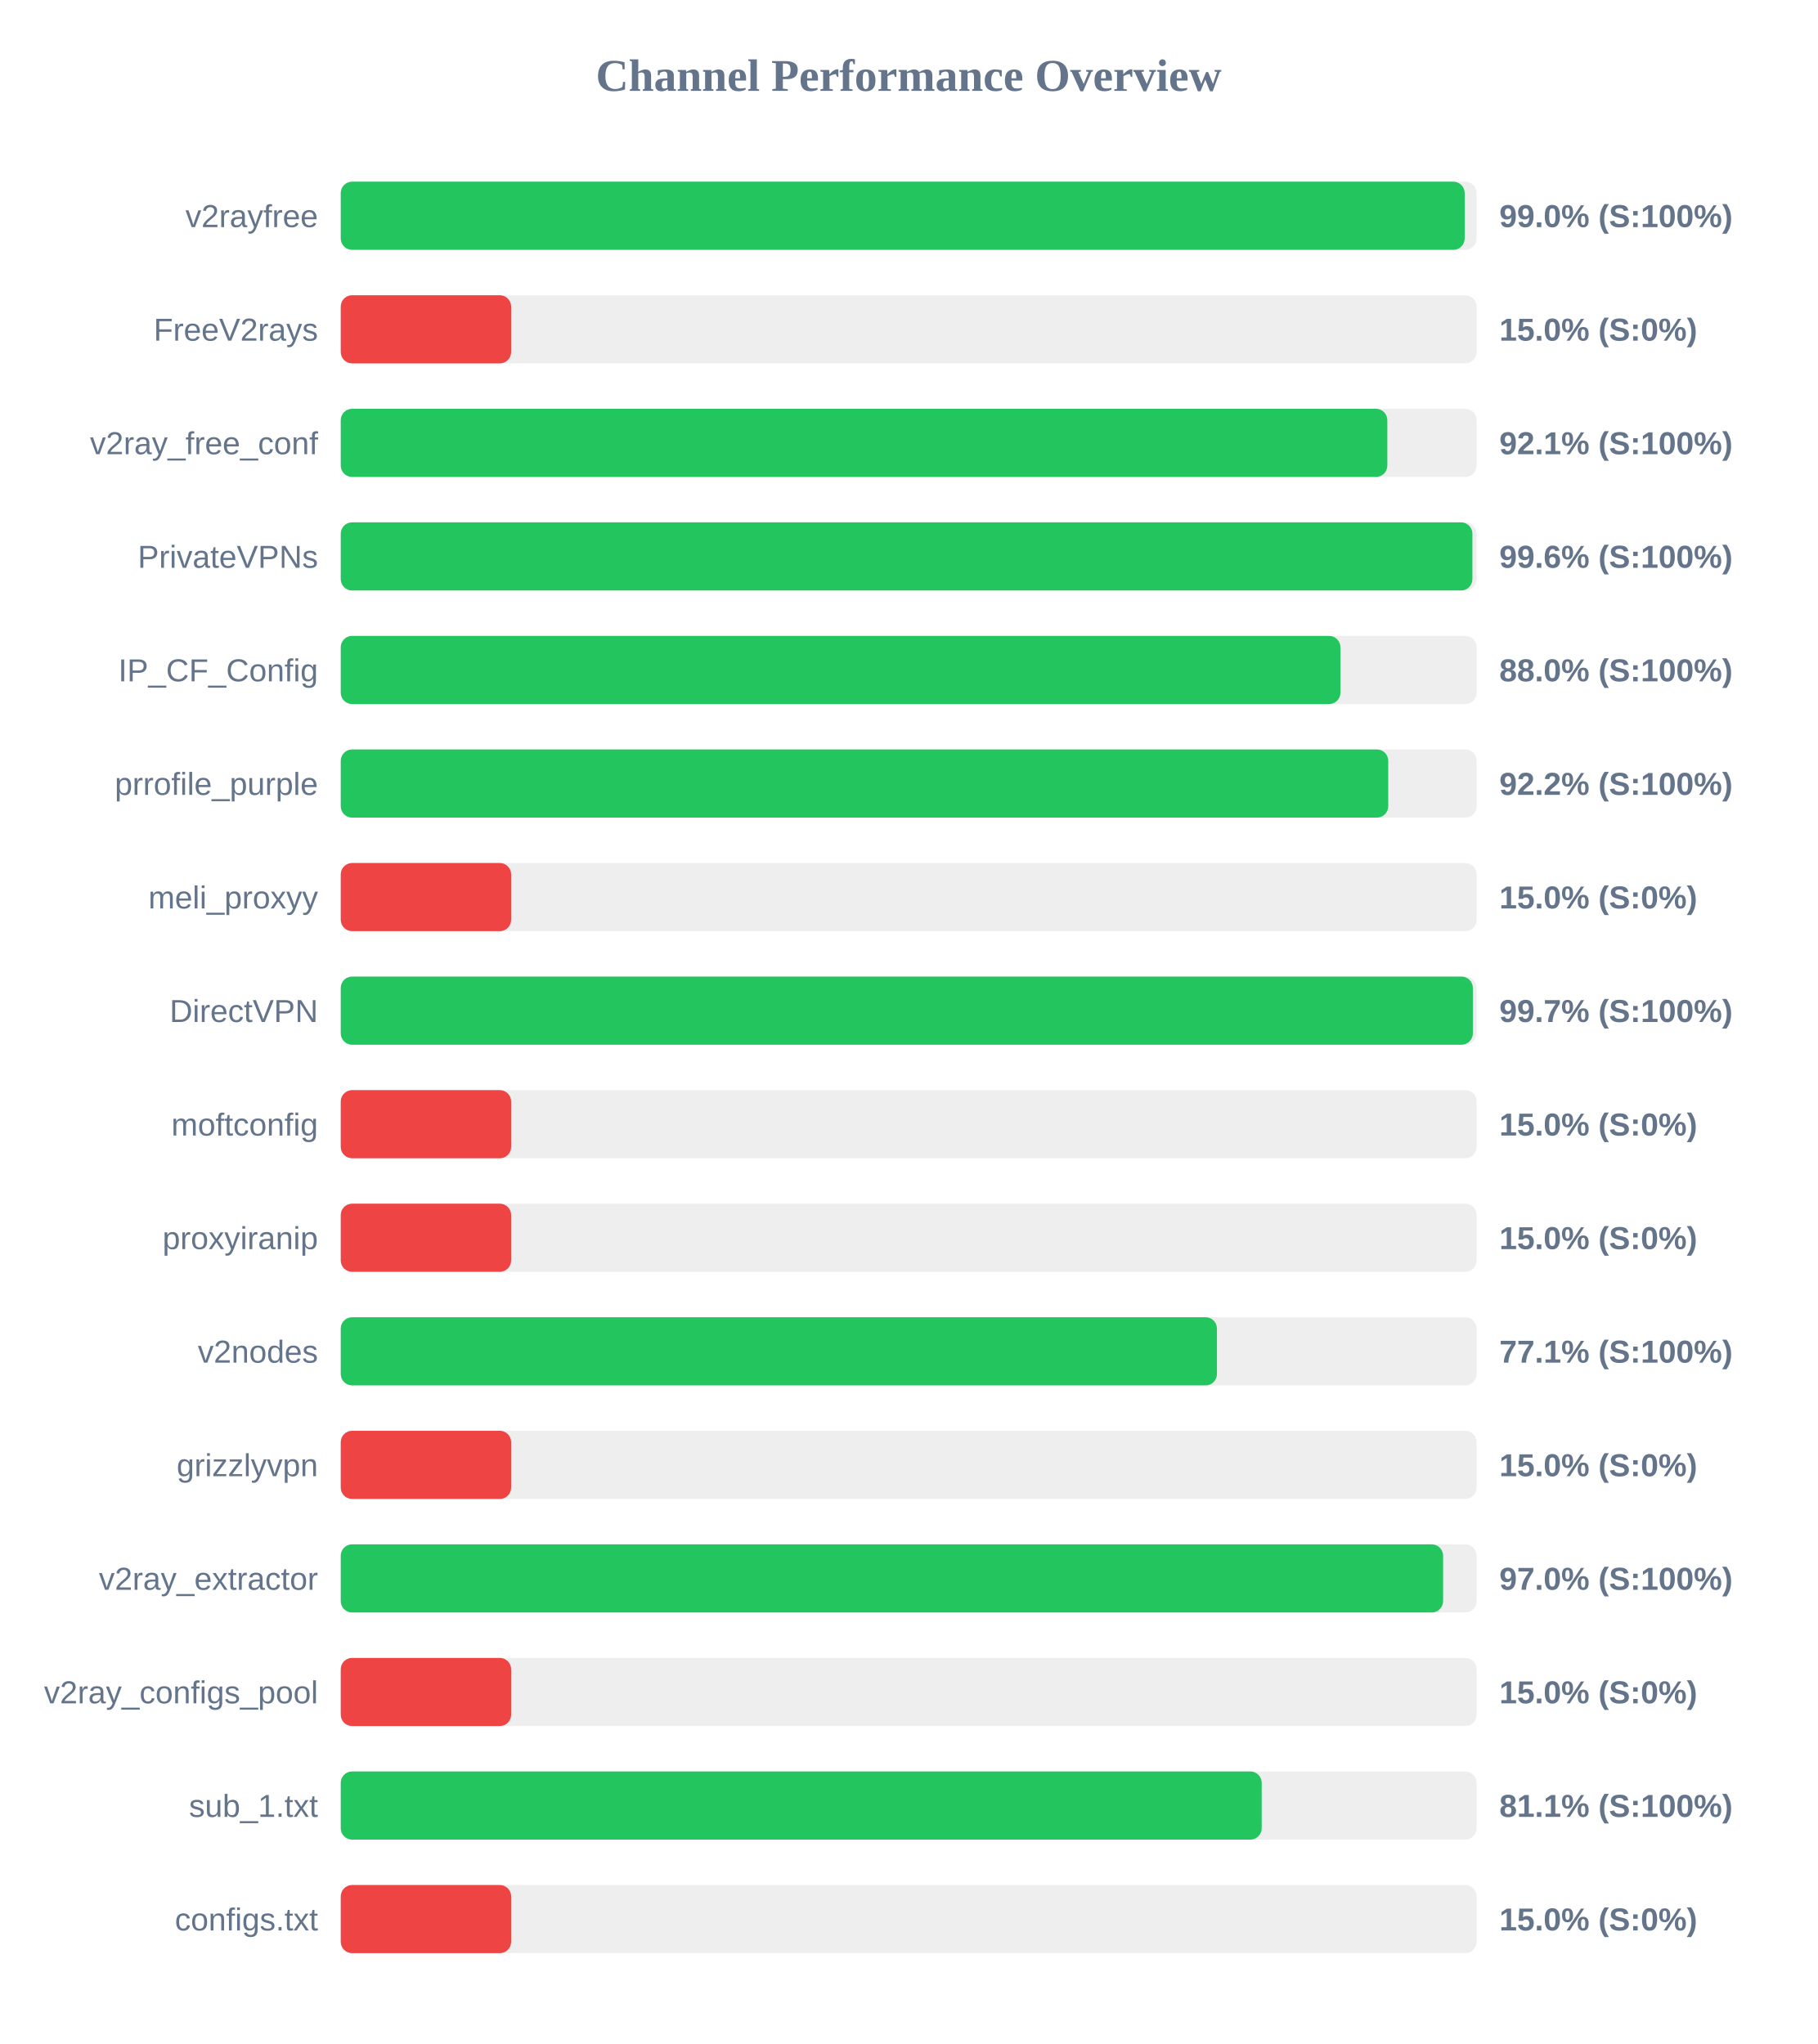
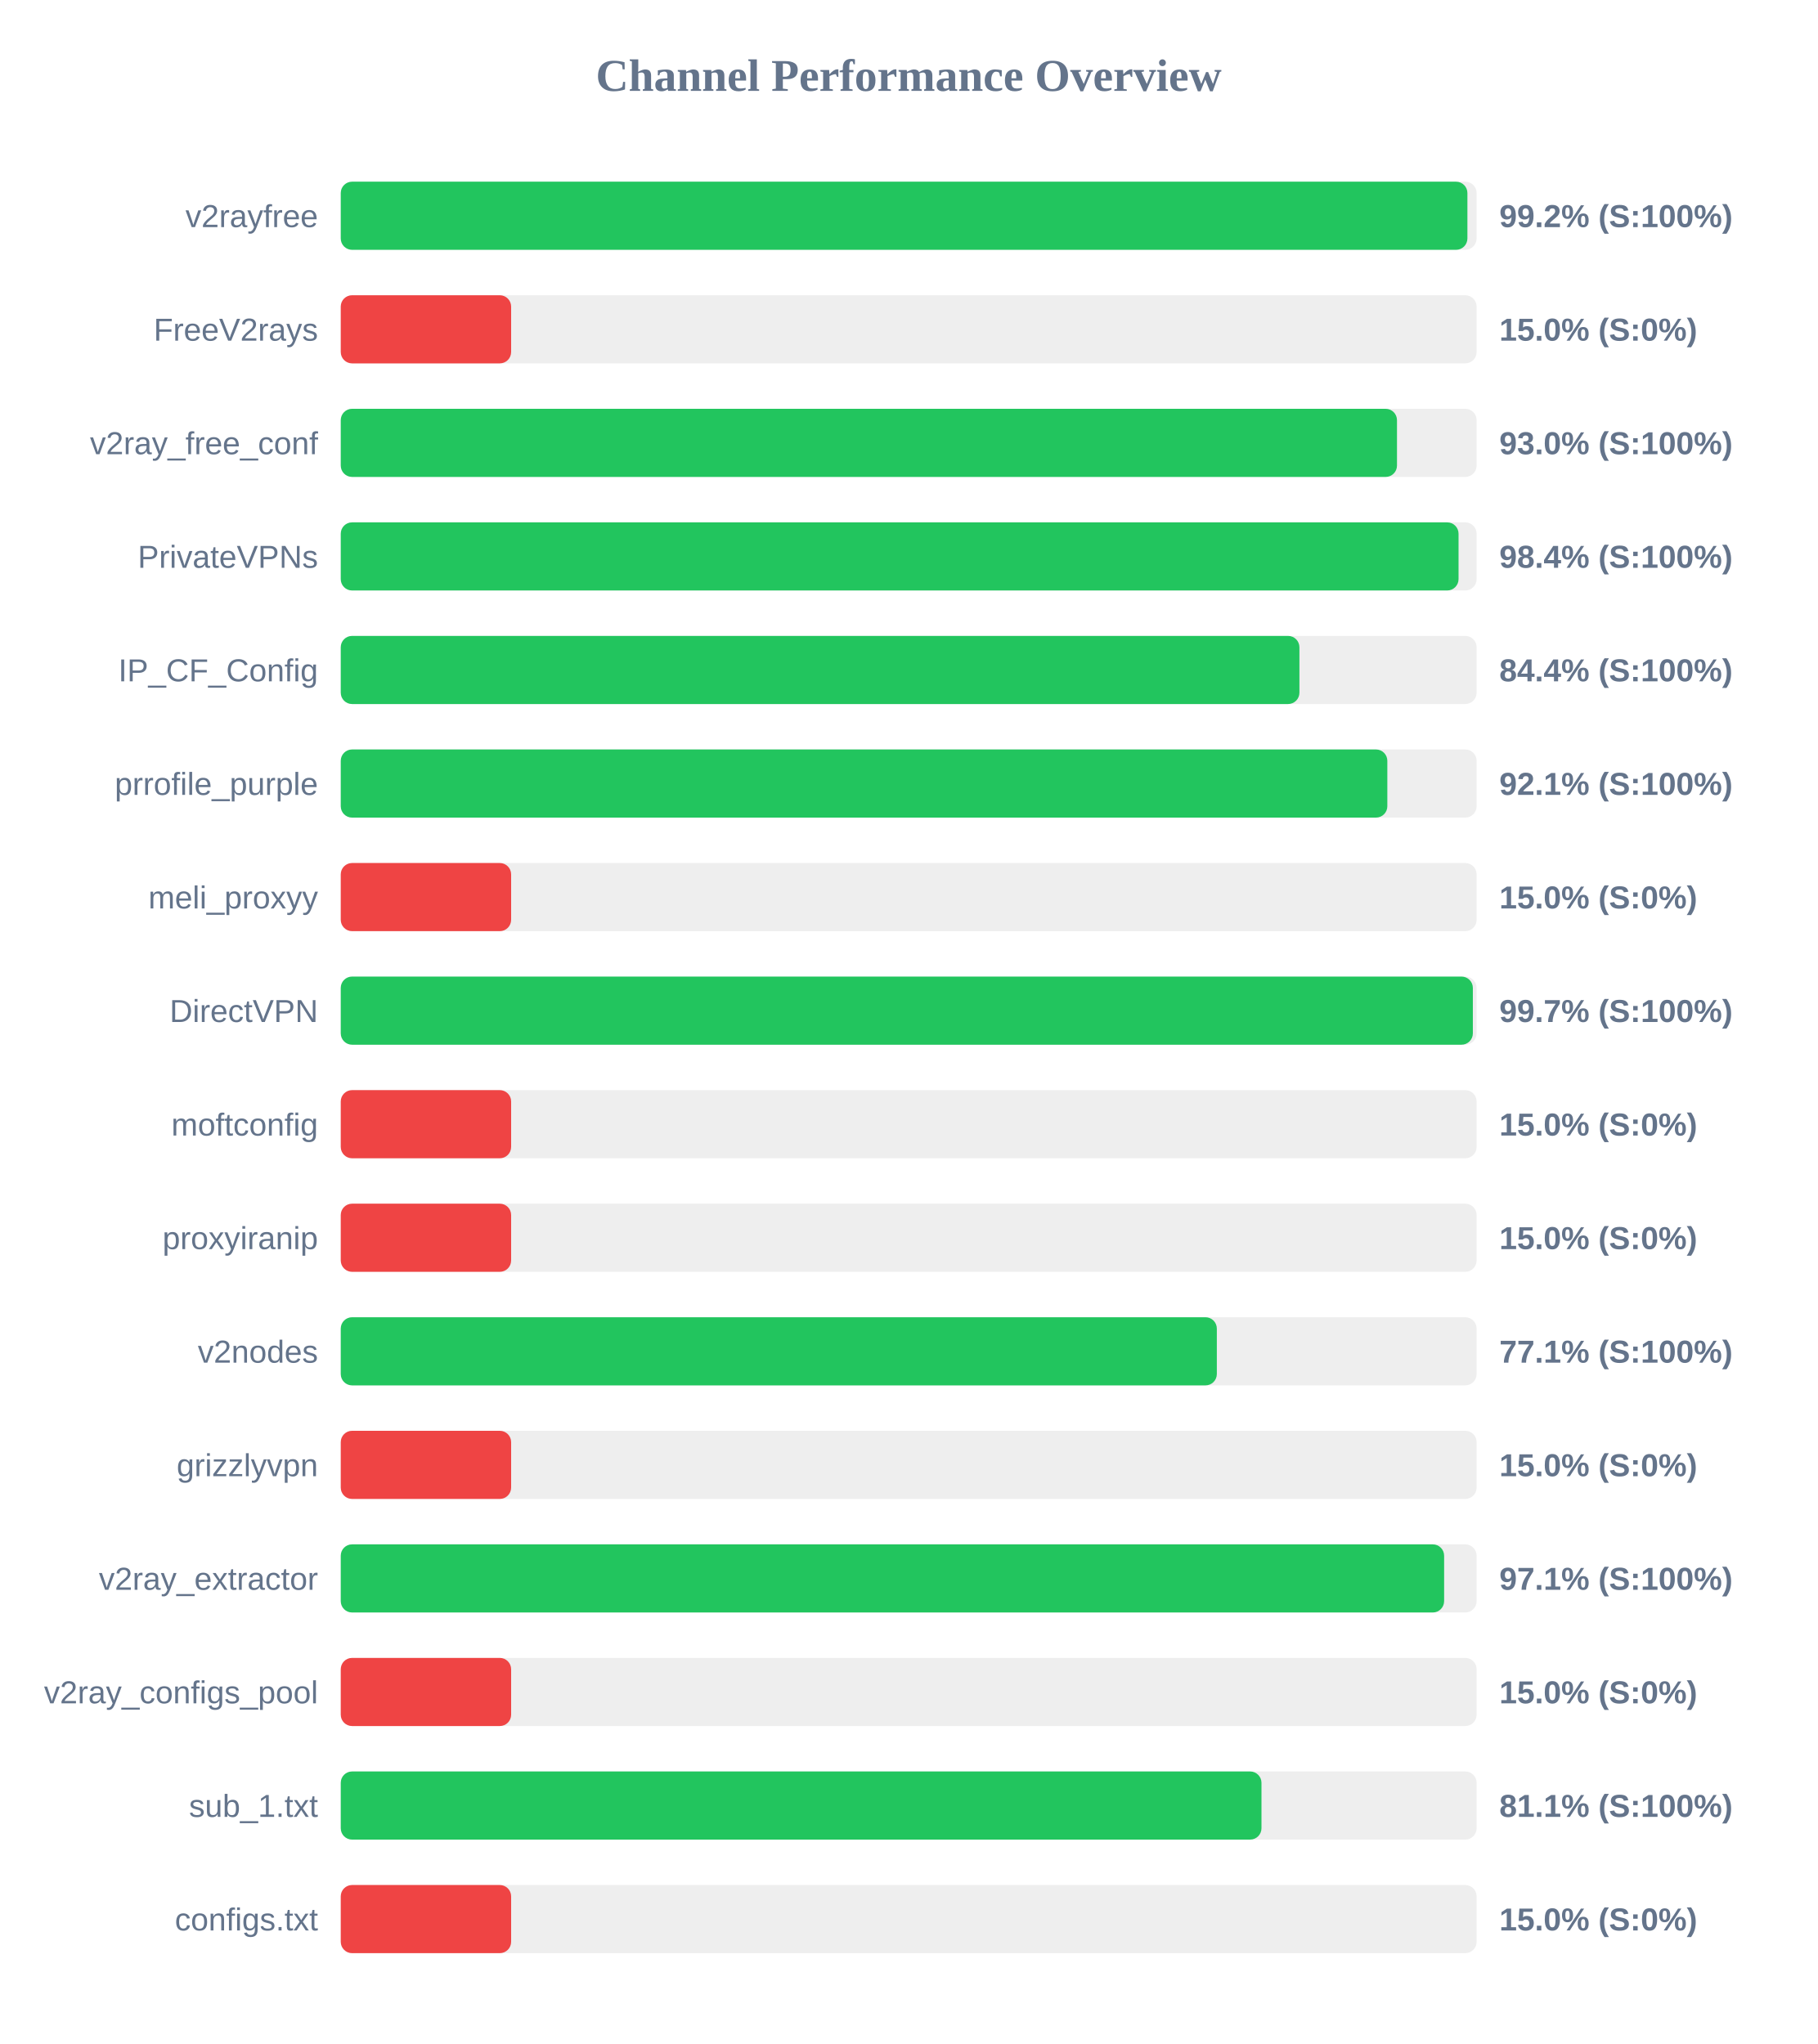
<svg xmlns="http://www.w3.org/2000/svg" width="800" height="900" version="1.1">
  <style>
        .row { font: 14px Arial; fill: #64748b; }
        .score { font: bold 14px Arial; fill: #64748b; }
    </style>
  <text x="400" y="40" text-anchor="middle" font-size="20px" font-weight="bold" fill="#64748b">Channel Performance Overview</text>
  <rect x="150" y="80" width="500" height="30" fill="#eee" rx="5" />
-   <rect x="150" y="80" width="494.75" height="30" fill="#22c55e" rx="5" />
+   <rect x="150" y="80" width="495.95" height="30" fill="#22c55e" rx="5" />
  <text x="140" y="100" text-anchor="end" class="row">v2rayfree</text>
-   <text x="660" y="100" text-anchor="start" class="score">99.0% (S:100%)</text>
+   <text x="660" y="100" text-anchor="start" class="score">99.2% (S:100%)</text>
  <rect x="150" y="130" width="500" height="30" fill="#eee" rx="5" />
  <rect x="150" y="130" width="75.0" height="30" fill="#ef4444" rx="5" />
  <text x="140" y="150" text-anchor="end" class="row">FreeV2rays</text>
  <text x="660" y="150" text-anchor="start" class="score">15.0% (S:0%)</text>
  <rect x="150" y="180" width="500" height="30" fill="#eee" rx="5" />
-   <rect x="150" y="180" width="460.7" height="30" fill="#22c55e" rx="5" />
+   <rect x="150" y="180" width="464.95" height="30" fill="#22c55e" rx="5" />
  <text x="140" y="200" text-anchor="end" class="row">v2ray_free_conf</text>
-   <text x="660" y="200" text-anchor="start" class="score">92.1% (S:100%)</text>
+   <text x="660" y="200" text-anchor="start" class="score">93.0% (S:100%)</text>
  <rect x="150" y="230" width="500" height="30" fill="#eee" rx="5" />
-   <rect x="150" y="230" width="498.15" height="30" fill="#22c55e" rx="5" />
+   <rect x="150" y="230" width="492.05" height="30" fill="#22c55e" rx="5" />
  <text x="140" y="250" text-anchor="end" class="row">PrivateVPNs</text>
-   <text x="660" y="250" text-anchor="start" class="score">99.6% (S:100%)</text>
+   <text x="660" y="250" text-anchor="start" class="score">98.4% (S:100%)</text>
  <rect x="150" y="280" width="500" height="30" fill="#eee" rx="5" />
-   <rect x="150" y="280" width="440.05" height="30" fill="#22c55e" rx="5" />
+   <rect x="150" y="280" width="422.0" height="30" fill="#22c55e" rx="5" />
  <text x="140" y="300" text-anchor="end" class="row">IP_CF_Config</text>
-   <text x="660" y="300" text-anchor="start" class="score">88.0% (S:100%)</text>
+   <text x="660" y="300" text-anchor="start" class="score">84.4% (S:100%)</text>
  <rect x="150" y="330" width="500" height="30" fill="#eee" rx="5" />
-   <rect x="150" y="330" width="461.1" height="30" fill="#22c55e" rx="5" />
+   <rect x="150" y="330" width="460.7" height="30" fill="#22c55e" rx="5" />
  <text x="140" y="350" text-anchor="end" class="row">prrofile_purple</text>
-   <text x="660" y="350" text-anchor="start" class="score">92.2% (S:100%)</text>
+   <text x="660" y="350" text-anchor="start" class="score">92.1% (S:100%)</text>
  <rect x="150" y="380" width="500" height="30" fill="#eee" rx="5" />
  <rect x="150" y="380" width="75.0" height="30" fill="#ef4444" rx="5" />
  <text x="140" y="400" text-anchor="end" class="row">meli_proxyy</text>
  <text x="660" y="400" text-anchor="start" class="score">15.0% (S:0%)</text>
  <rect x="150" y="430" width="500" height="30" fill="#eee" rx="5" />
  <rect x="150" y="430" width="498.35" height="30" fill="#22c55e" rx="5" />
  <text x="140" y="450" text-anchor="end" class="row">DirectVPN</text>
  <text x="660" y="450" text-anchor="start" class="score">99.7% (S:100%)</text>
  <rect x="150" y="480" width="500" height="30" fill="#eee" rx="5" />
  <rect x="150" y="480" width="75.0" height="30" fill="#ef4444" rx="5" />
  <text x="140" y="500" text-anchor="end" class="row">moftconfig</text>
  <text x="660" y="500" text-anchor="start" class="score">15.0% (S:0%)</text>
  <rect x="150" y="530" width="500" height="30" fill="#eee" rx="5" />
  <rect x="150" y="530" width="75.0" height="30" fill="#ef4444" rx="5" />
  <text x="140" y="550" text-anchor="end" class="row">proxyiranip</text>
  <text x="660" y="550" text-anchor="start" class="score">15.0% (S:0%)</text>
  <rect x="150" y="580" width="500" height="30" fill="#eee" rx="5" />
-   <rect x="150" y="580" width="385.7" height="30" fill="#22c55e" rx="5" />
+   <rect x="150" y="580" width="385.65" height="30" fill="#22c55e" rx="5" />
  <text x="140" y="600" text-anchor="end" class="row">v2nodes</text>
  <text x="660" y="600" text-anchor="start" class="score">77.1% (S:100%)</text>
  <rect x="150" y="630" width="500" height="30" fill="#eee" rx="5" />
  <rect x="150" y="630" width="75.0" height="30" fill="#ef4444" rx="5" />
  <text x="140" y="650" text-anchor="end" class="row">grizzlyvpn</text>
  <text x="660" y="650" text-anchor="start" class="score">15.0% (S:0%)</text>
  <rect x="150" y="680" width="500" height="30" fill="#eee" rx="5" />
-   <rect x="150" y="680" width="485.25" height="30" fill="#22c55e" rx="5" />
+   <rect x="150" y="680" width="485.7" height="30" fill="#22c55e" rx="5" />
  <text x="140" y="700" text-anchor="end" class="row">v2ray_extractor</text>
-   <text x="660" y="700" text-anchor="start" class="score">97.0% (S:100%)</text>
+   <text x="660" y="700" text-anchor="start" class="score">97.1% (S:100%)</text>
  <rect x="150" y="730" width="500" height="30" fill="#eee" rx="5" />
  <rect x="150" y="730" width="75.0" height="30" fill="#ef4444" rx="5" />
  <text x="140" y="750" text-anchor="end" class="row">v2ray_configs_pool</text>
  <text x="660" y="750" text-anchor="start" class="score">15.0% (S:0%)</text>
  <rect x="150" y="780" width="500" height="30" fill="#eee" rx="5" />
-   <rect x="150" y="780" width="405.4" height="30" fill="#22c55e" rx="5" />
+   <rect x="150" y="780" width="405.3" height="30" fill="#22c55e" rx="5" />
  <text x="140" y="800" text-anchor="end" class="row">sub_1.txt</text>
  <text x="660" y="800" text-anchor="start" class="score">81.1% (S:100%)</text>
  <rect x="150" y="830" width="500" height="30" fill="#eee" rx="5" />
  <rect x="150" y="830" width="75.0" height="30" fill="#ef4444" rx="5" />
  <text x="140" y="850" text-anchor="end" class="row">configs.txt</text>
  <text x="660" y="850" text-anchor="start" class="score">15.0% (S:0%)</text>
</svg>
